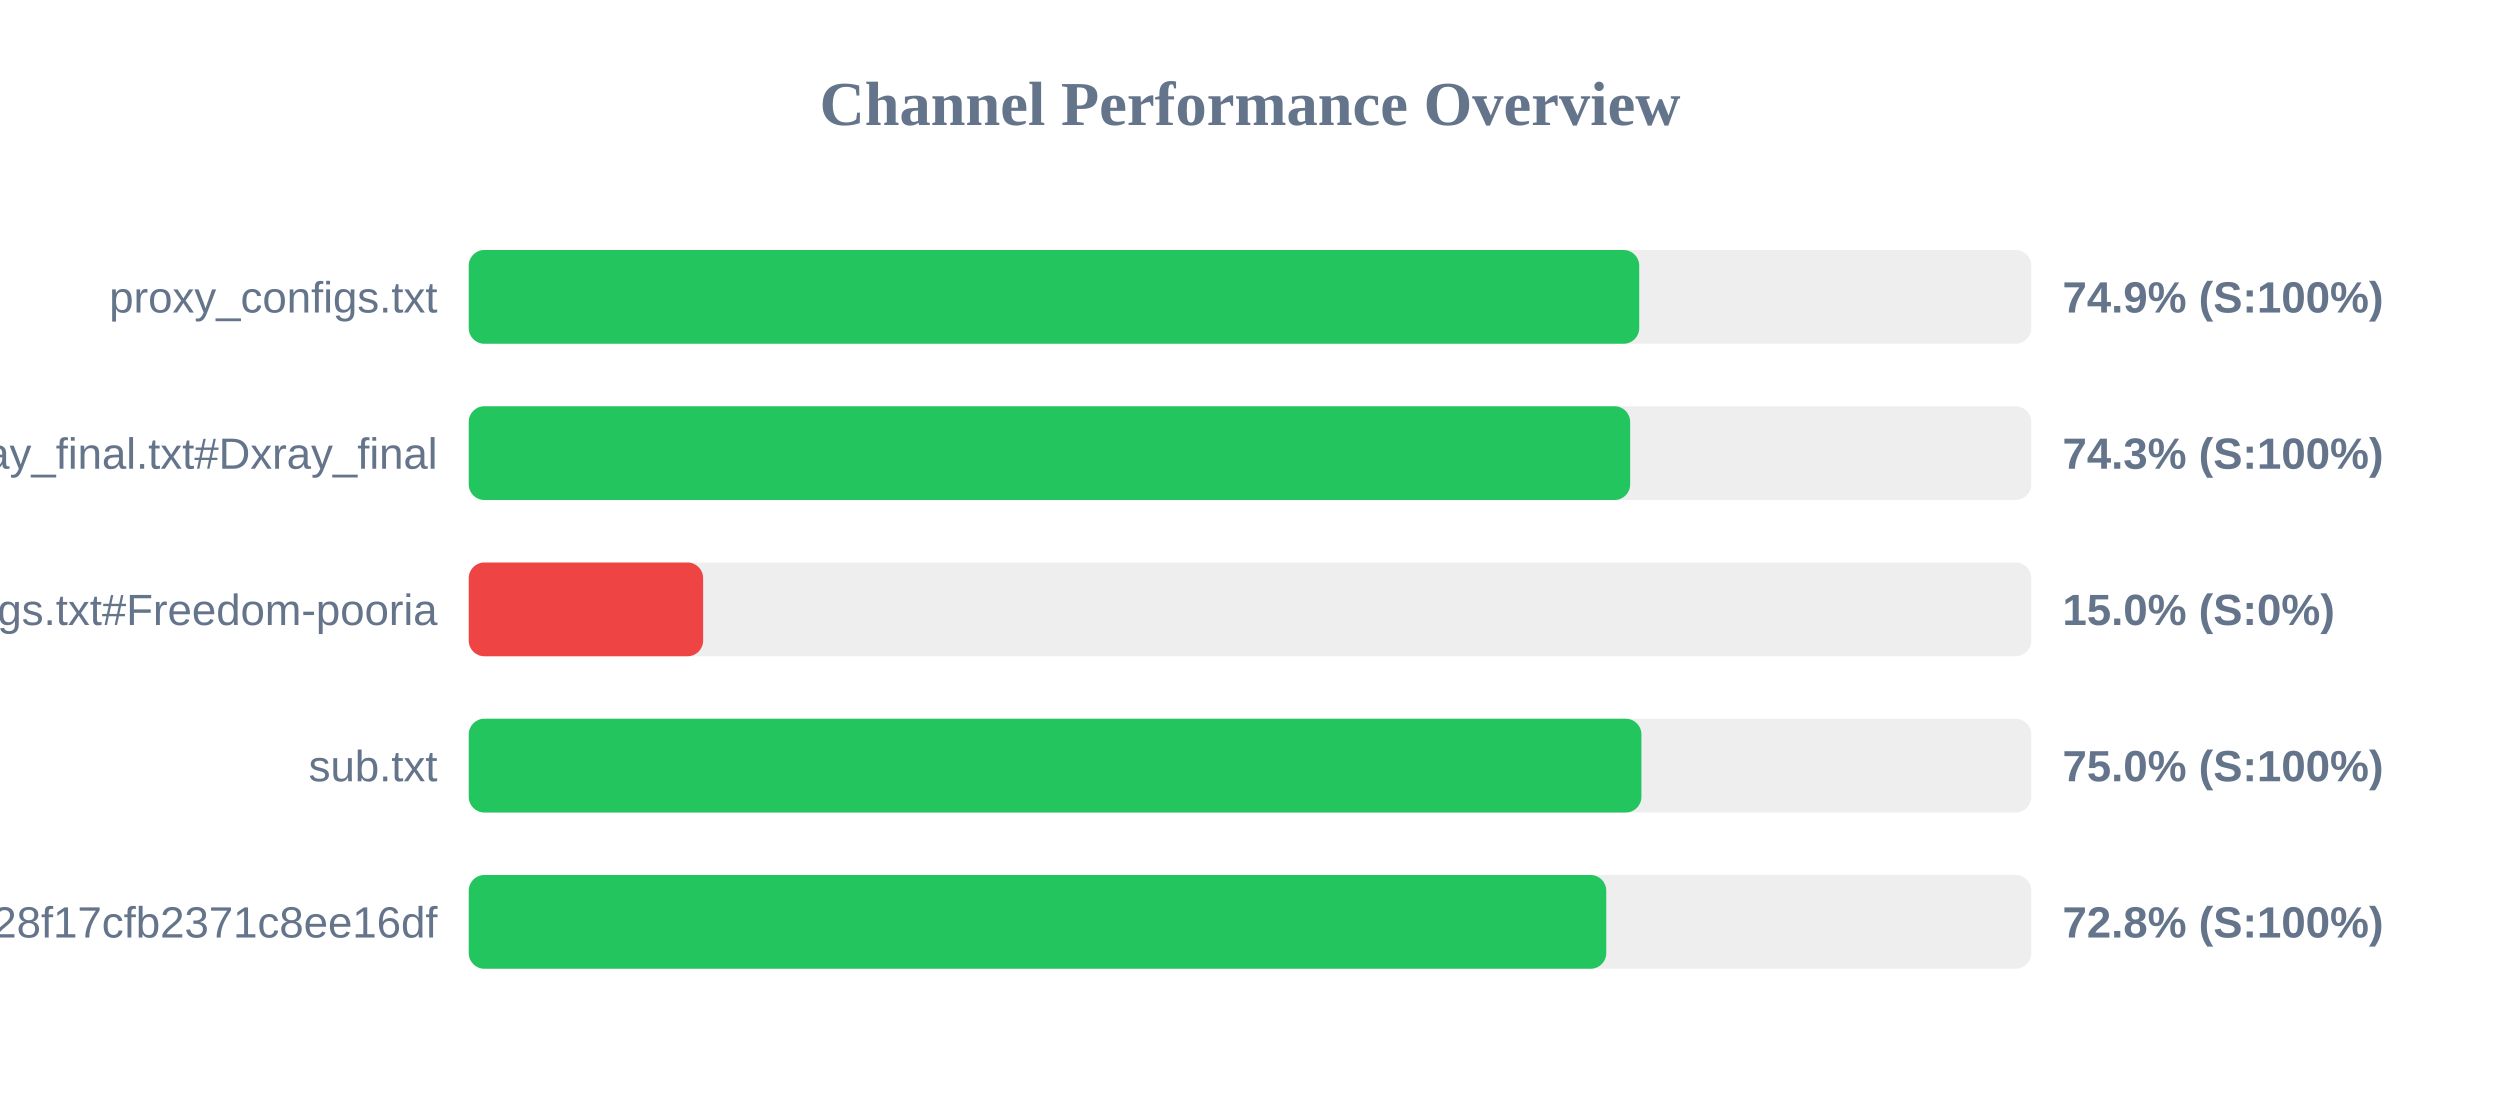
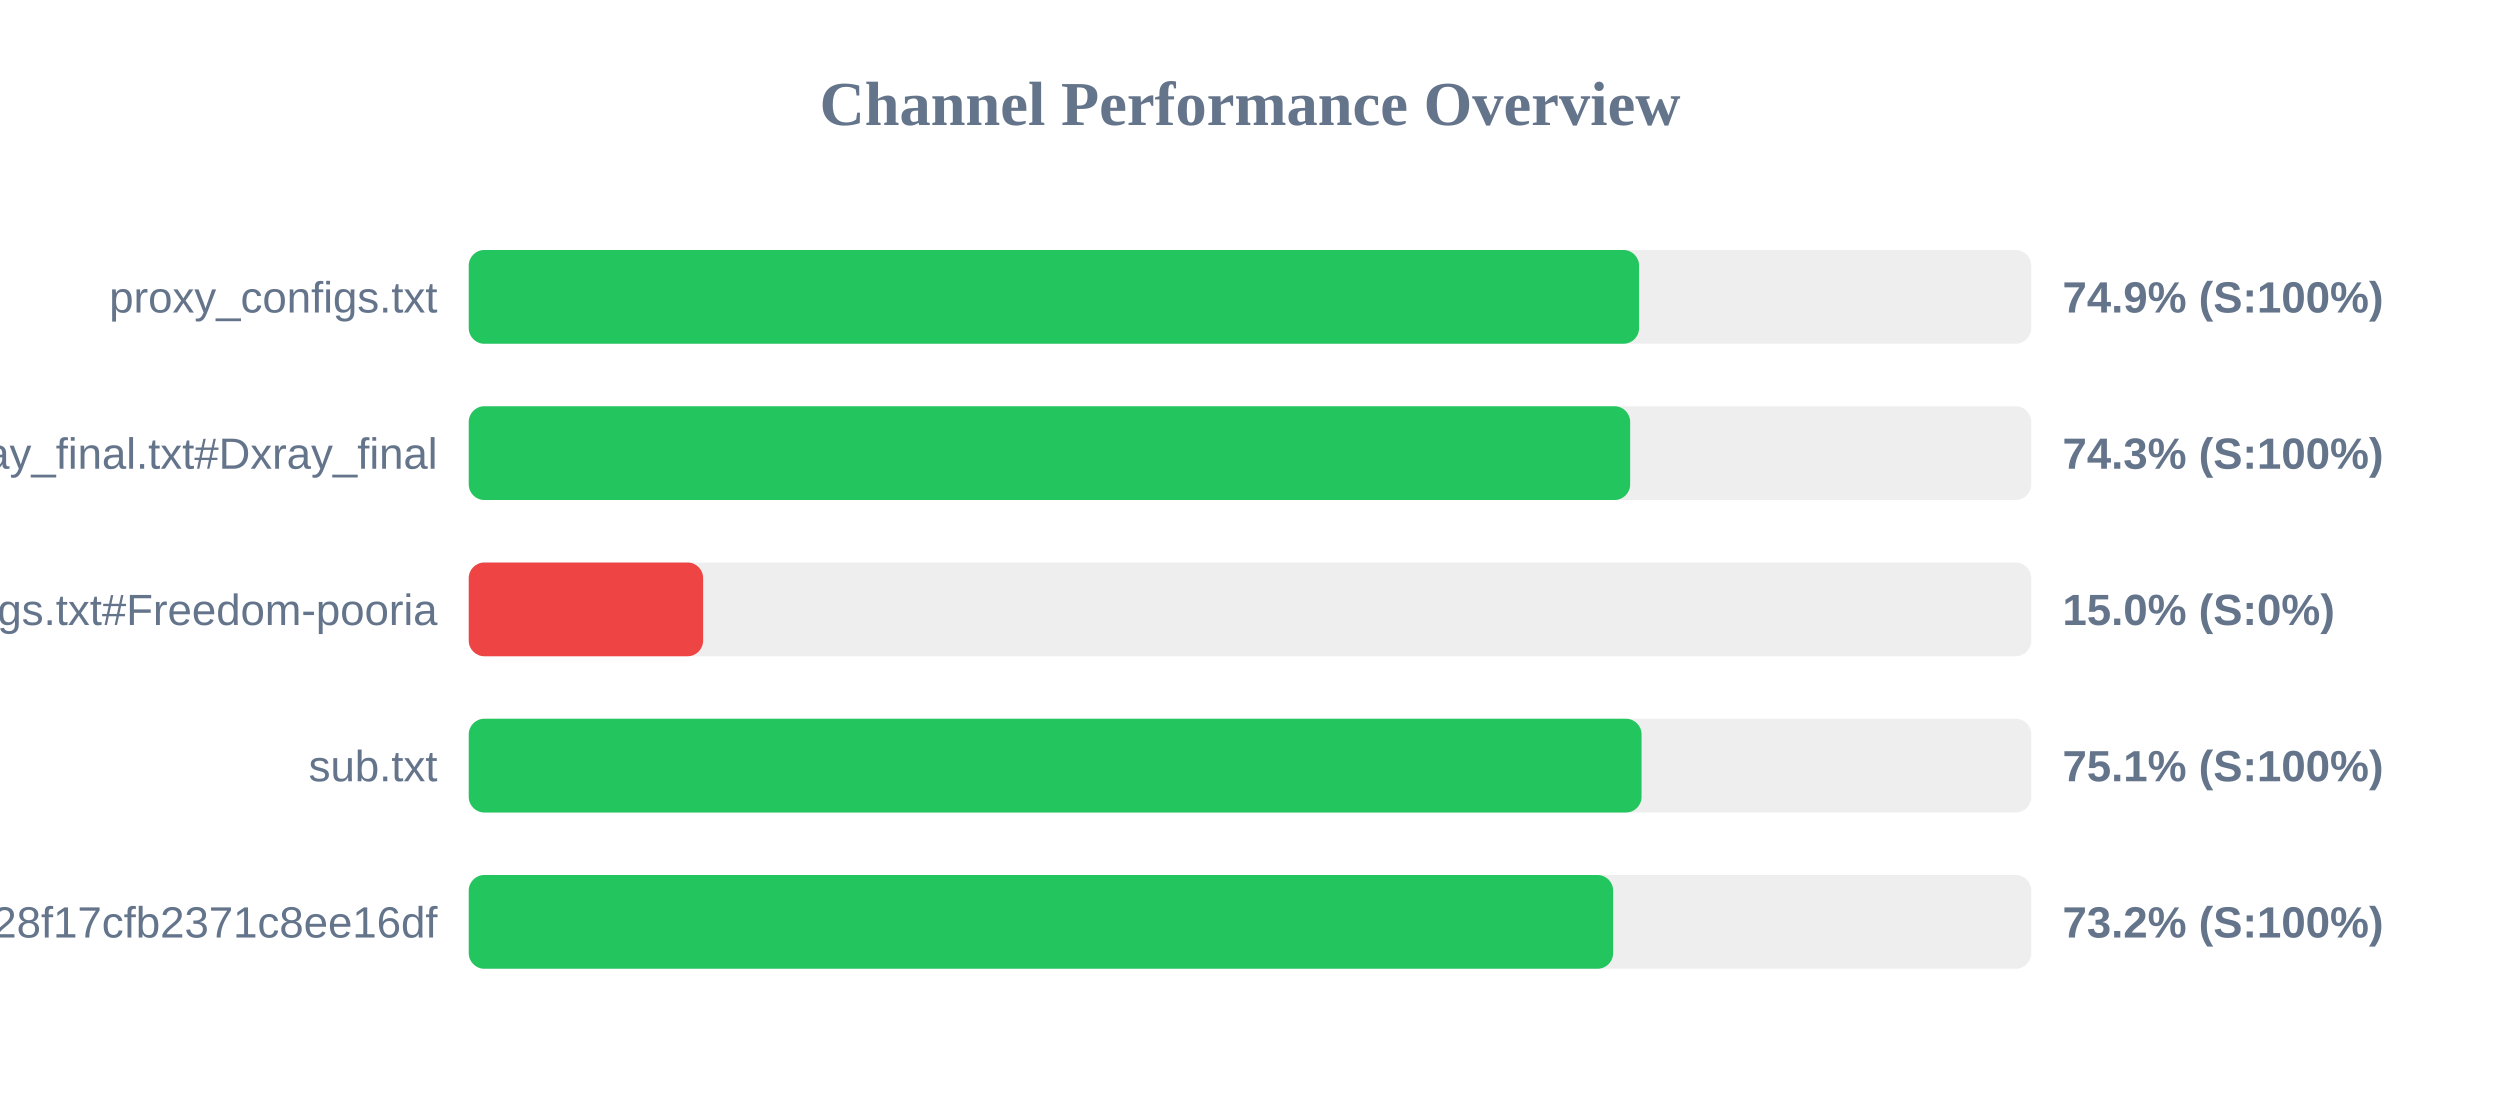
<svg xmlns="http://www.w3.org/2000/svg" width="800" height="350" version="1.1">
  <style>
        .row { font: 14px Arial; fill: #64748b; }
        .score { font: bold 14px Arial; fill: #64748b; }
    </style>
  <text x="400" y="40" text-anchor="middle" font-size="20px" font-weight="bold" fill="#64748b">Channel Performance Overview</text>
  <rect x="150" y="80" width="500" height="30" fill="#eee" rx="5" />
-   <rect x="150" y="80" width="374.55" height="30" fill="#22c55e" rx="5" />
+   <rect x="150" y="80" width="374.5" height="30" fill="#22c55e" rx="5" />
  <text x="140" y="100" text-anchor="end" class="row">proxy_configs.txt</text>
  <text x="660" y="100" text-anchor="start" class="score">74.9% (S:100%)</text>
  <rect x="150" y="130" width="500" height="30" fill="#eee" rx="5" />
  <rect x="150" y="130" width="371.65" height="30" fill="#22c55e" rx="5" />
  <text x="140" y="150" text-anchor="end" class="row">xray_final.txt#Dxray_final</text>
  <text x="660" y="150" text-anchor="start" class="score">74.3% (S:100%)</text>
  <rect x="150" y="180" width="500" height="30" fill="#eee" rx="5" />
  <rect x="150" y="180" width="75.0" height="30" fill="#ef4444" rx="5" />
  <text x="140" y="200" text-anchor="end" class="row">v2ray_configs.txt#Freedom-pooria</text>
  <text x="660" y="200" text-anchor="start" class="score">15.0% (S:0%)</text>
  <rect x="150" y="230" width="500" height="30" fill="#eee" rx="5" />
-   <rect x="150" y="230" width="375.25" height="30" fill="#22c55e" rx="5" />
+   <rect x="150" y="230" width="375.3" height="30" fill="#22c55e" rx="5" />
  <text x="140" y="250" text-anchor="end" class="row">sub.txt</text>
-   <text x="660" y="250" text-anchor="start" class="score">75.0% (S:100%)</text>
+   <text x="660" y="250" text-anchor="start" class="score">75.1% (S:100%)</text>
  <rect x="150" y="280" width="500" height="30" fill="#eee" rx="5" />
-   <rect x="150" y="280" width="364.0" height="30" fill="#22c55e" rx="5" />
+   <rect x="150" y="280" width="366.2" height="30" fill="#22c55e" rx="5" />
  <text x="140" y="300" text-anchor="end" class="row">?token=fedfed7b41b828f17cfb2371c8ee16df</text>
-   <text x="660" y="300" text-anchor="start" class="score">72.8% (S:100%)</text>
+   <text x="660" y="300" text-anchor="start" class="score">73.2% (S:100%)</text>
</svg>
